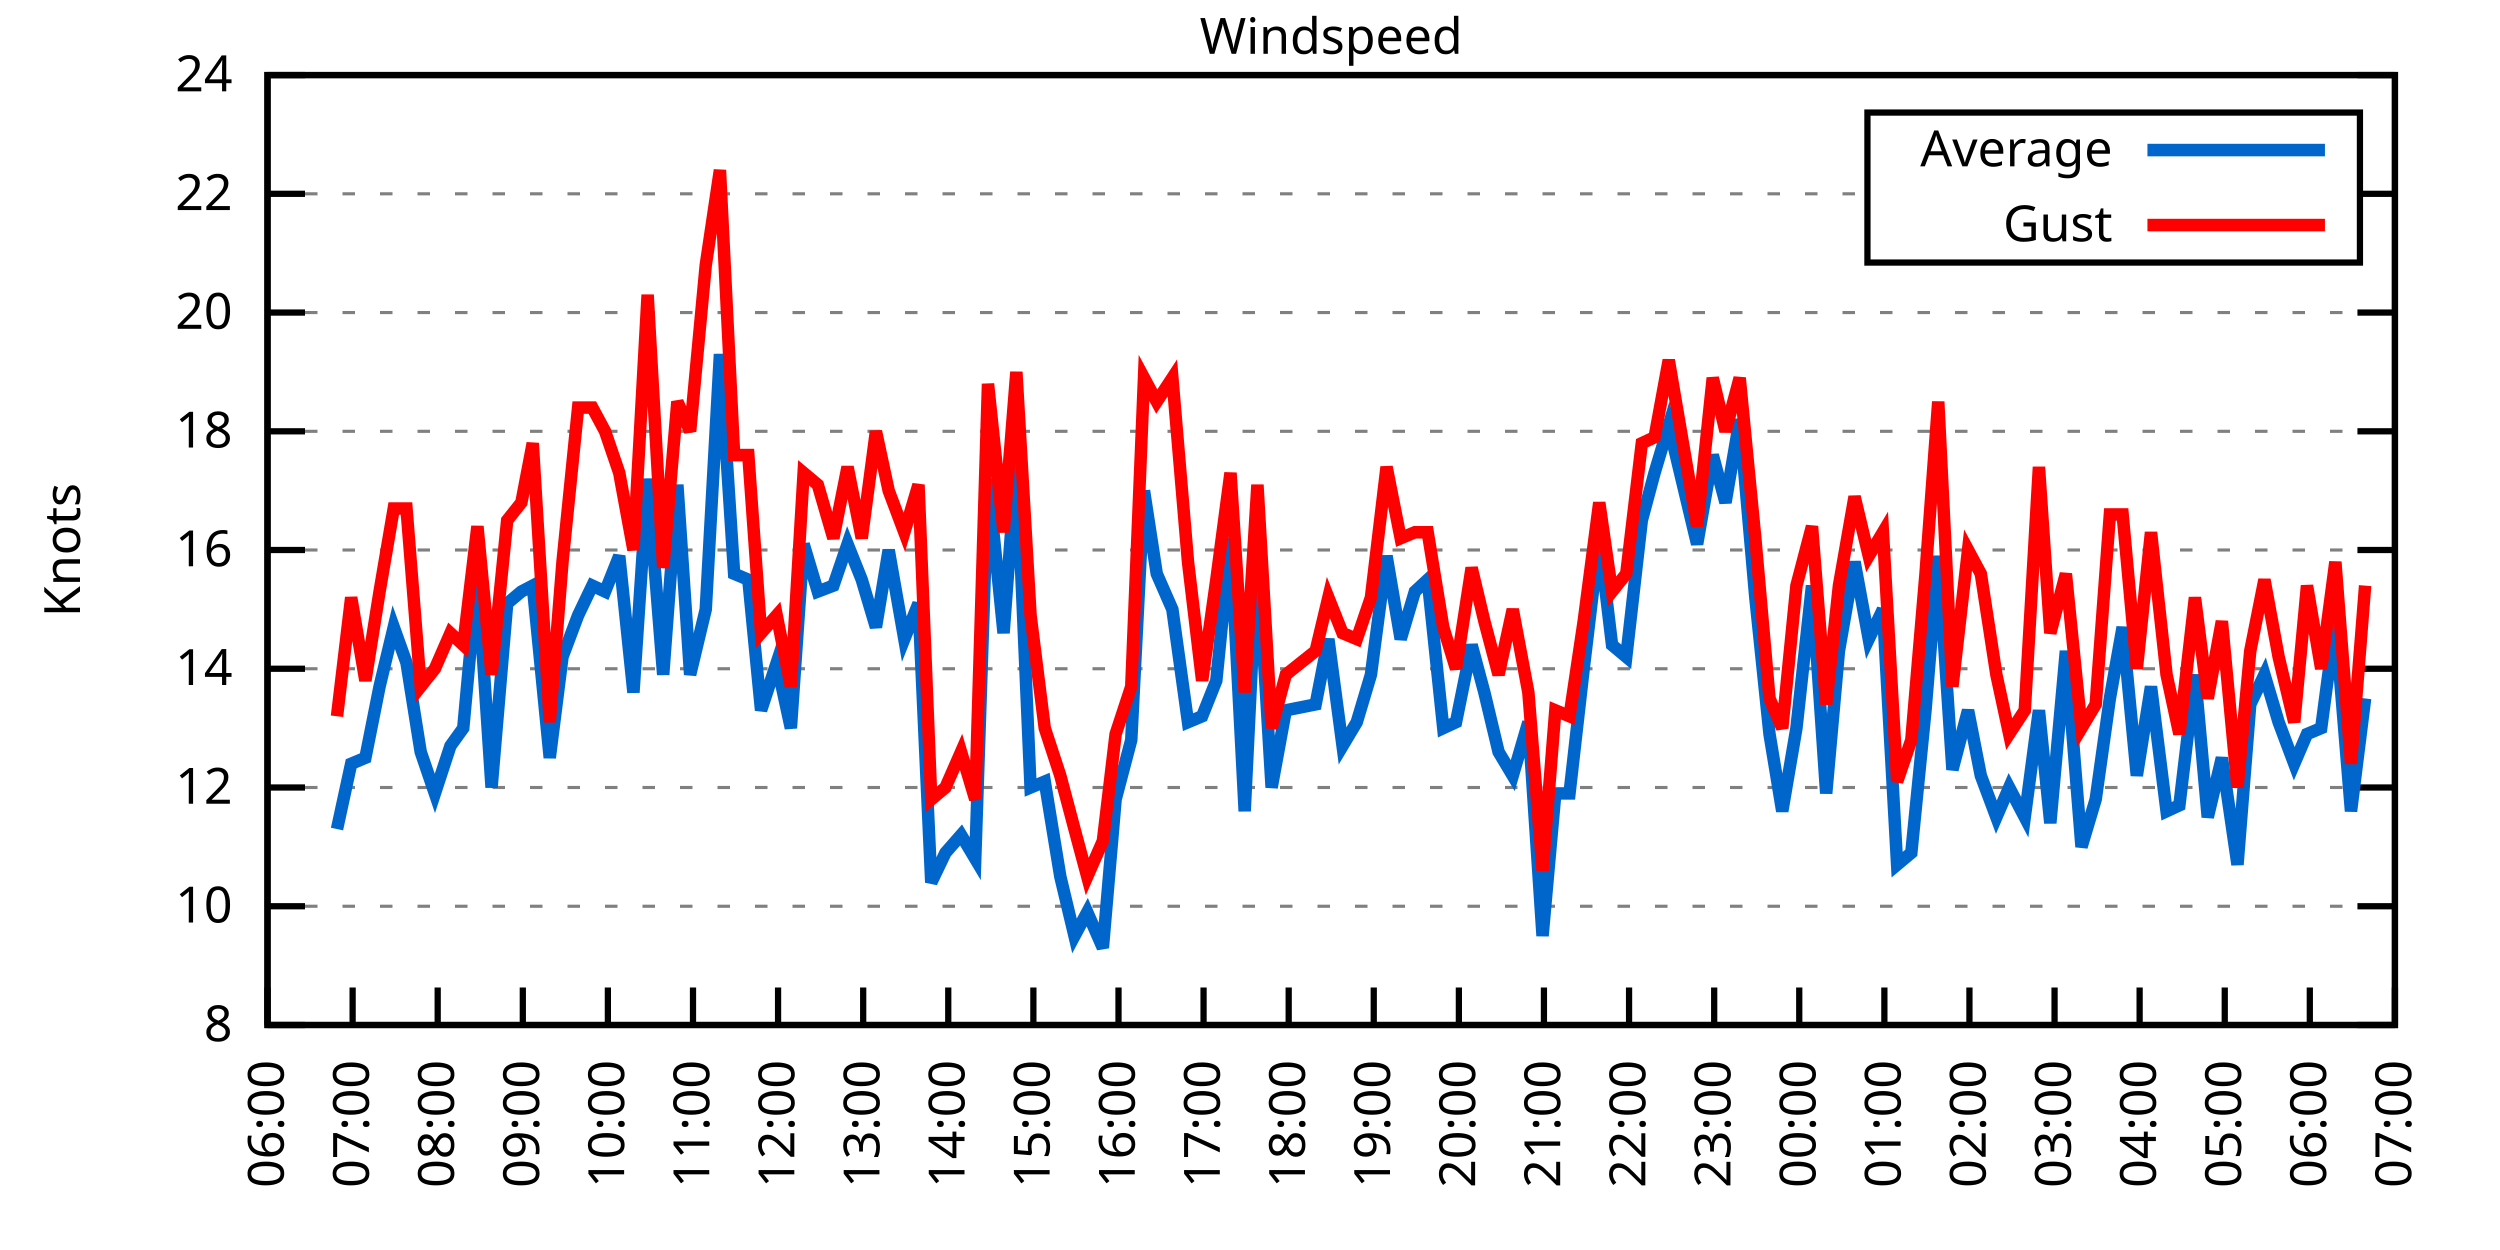
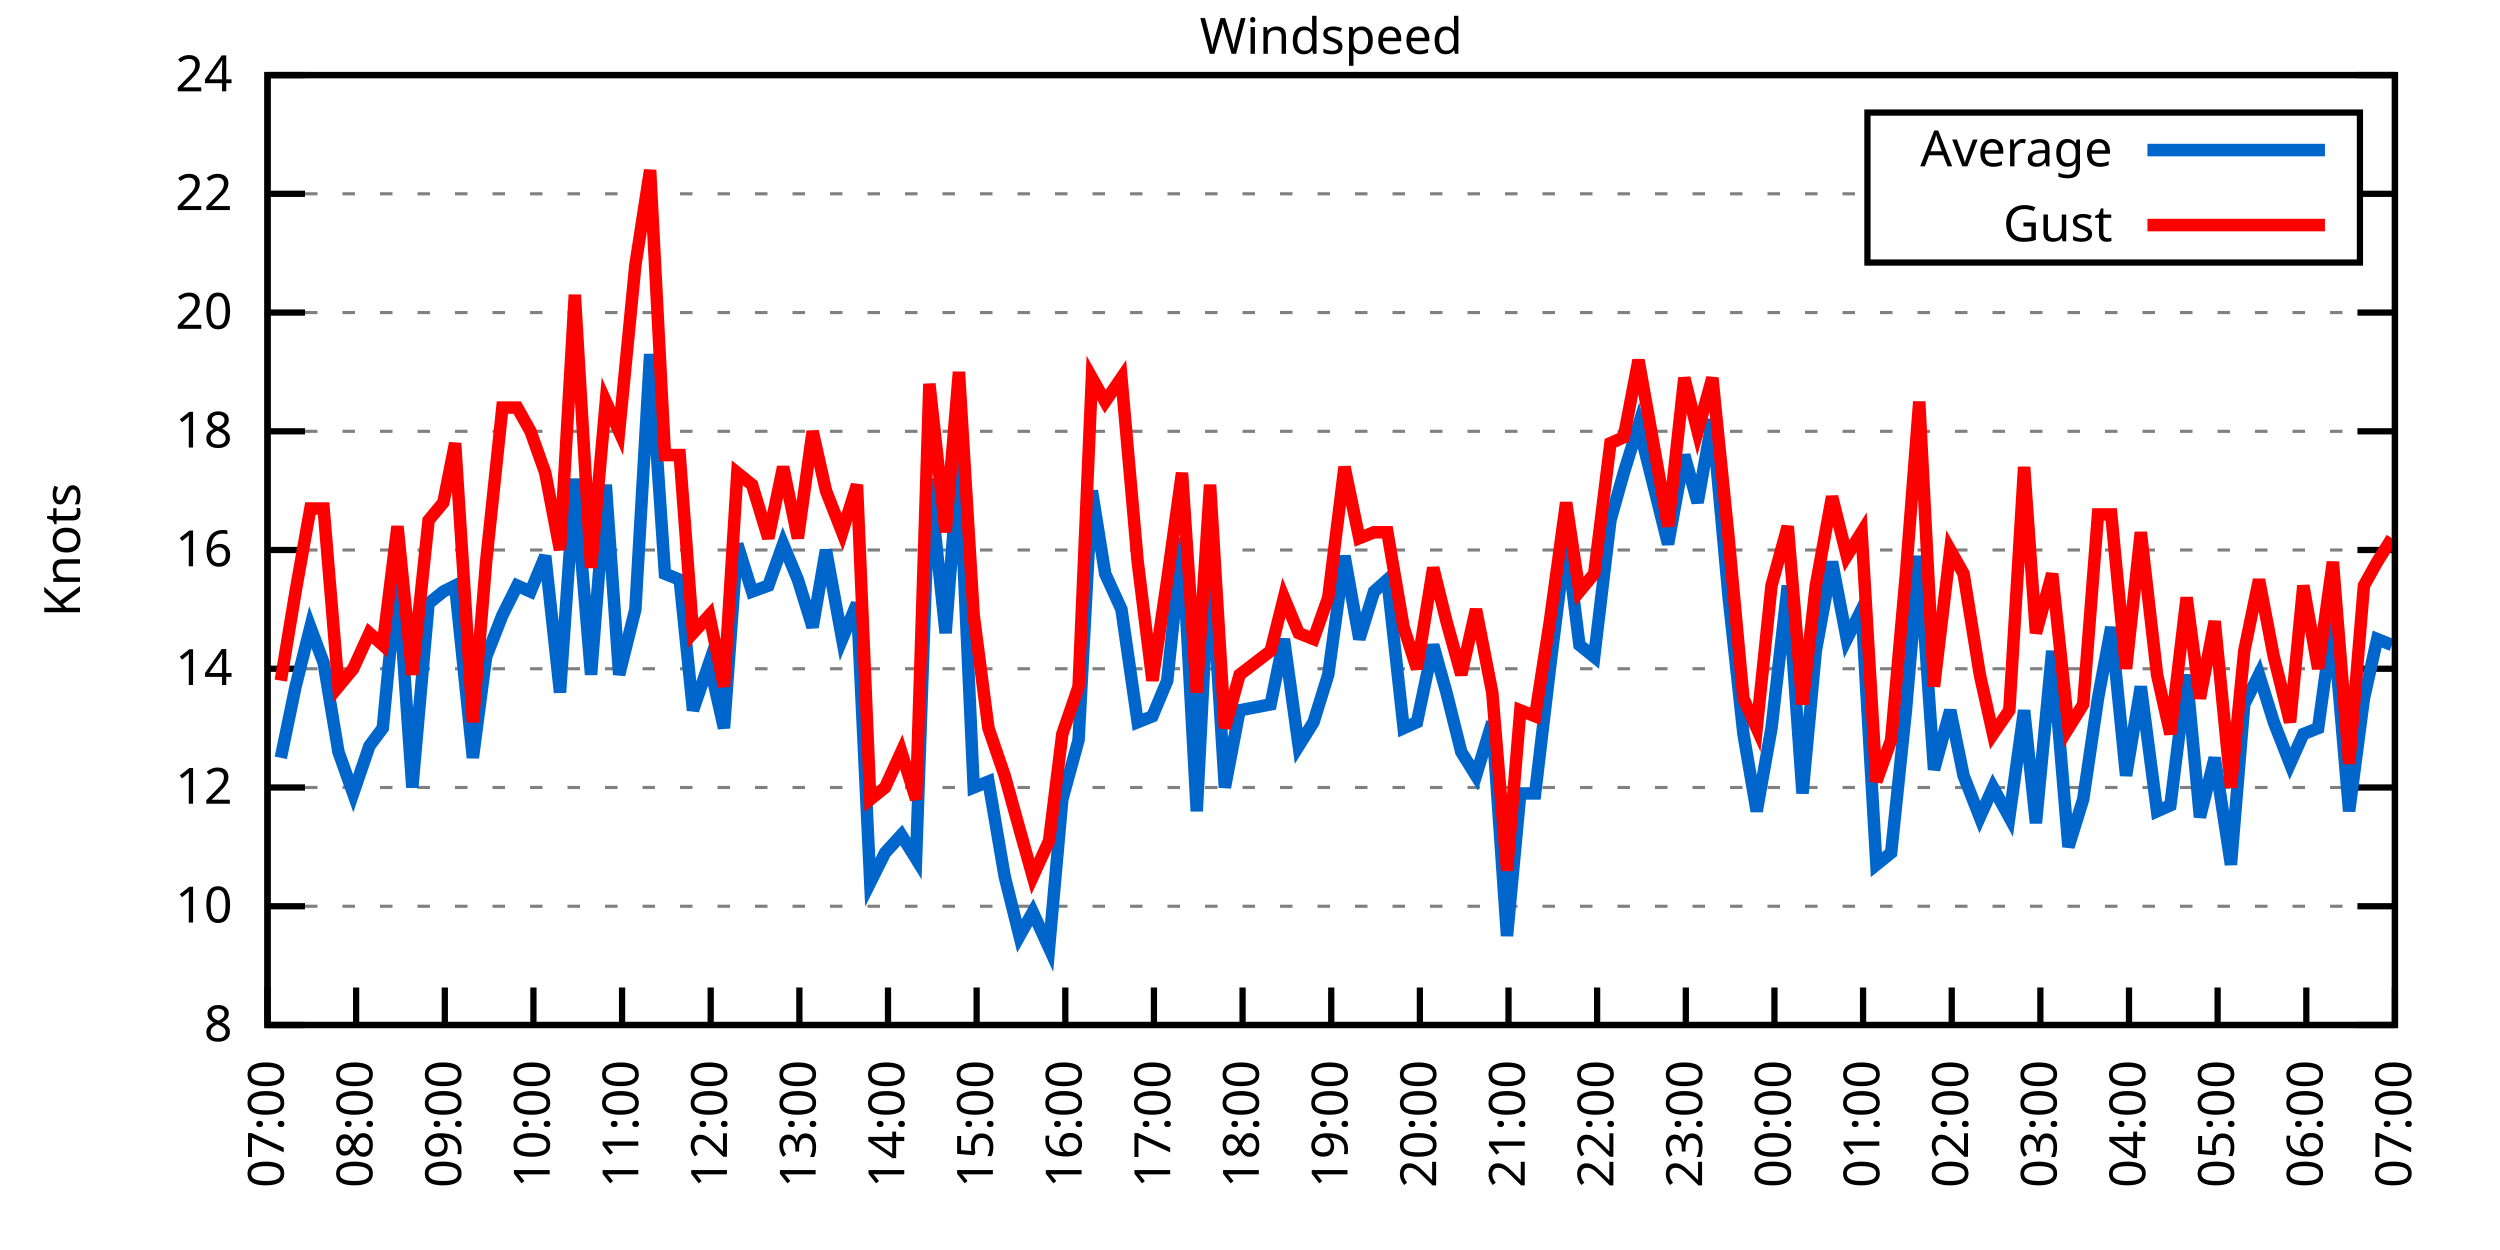
<svg xmlns="http://www.w3.org/2000/svg" xmlns:xlink="http://www.w3.org/1999/xlink" width="400" height="200" viewBox="0 0 400 200">
  <g id="gnuplot_canvas">
    <rect x="0" y="0" width="400" height="200" fill="none" />
    <defs>
      <circle id="gpDot" r="0.5" stroke-width="0.5" stroke="currentColor" />
      <path id="gpPt0" stroke-width="0.333" stroke="currentColor" d="M-1,0 h2 M0,-1 v2" />
      <path id="gpPt1" stroke-width="0.333" stroke="currentColor" d="M-1,-1 L1,1 M1,-1 L-1,1" />
      <path id="gpPt2" stroke-width="0.333" stroke="currentColor" d="M-1,0 L1,0 M0,-1 L0,1 M-1,-1 L1,1 M-1,1 L1,-1" />
      <rect id="gpPt3" stroke-width="0.333" stroke="currentColor" x="-1" y="-1" width="2" height="2" />
      <rect id="gpPt4" stroke-width="0.333" stroke="currentColor" fill="currentColor" x="-1" y="-1" width="2" height="2" />
      <circle id="gpPt5" stroke-width="0.333" stroke="currentColor" cx="0" cy="0" r="1" />
      <use xlink:href="#gpPt5" id="gpPt6" fill="currentColor" stroke="none" />
      <path id="gpPt7" stroke-width="0.333" stroke="currentColor" d="M0,-1.33 L-1.33,0.67 L1.33,0.67 z" />
      <use xlink:href="#gpPt7" id="gpPt8" fill="currentColor" stroke="none" />
      <use xlink:href="#gpPt7" id="gpPt9" stroke="currentColor" transform="rotate(180)" />
      <use xlink:href="#gpPt9" id="gpPt10" fill="currentColor" stroke="none" />
      <use xlink:href="#gpPt3" id="gpPt11" stroke="currentColor" transform="rotate(45)" />
      <use xlink:href="#gpPt11" id="gpPt12" fill="currentColor" stroke="none" />
      <path id="gpPt13" stroke-width="0.333" stroke="currentColor" d="M0,1.330 L1.265,0.411 L0.782,-1.067 L-0.782,-1.076 L-1.265,0.411 z" />
      <use xlink:href="#gpPt13" id="gpPt14" fill="currentColor" stroke="none" />
      <filter id="textbox" filterUnits="objectBoundingBox" x="0" y="0" height="1" width="1">
        <feFlood flood-color="white" flood-opacity="1" result="bgnd" />
        <feComposite in="SourceGraphic" in2="bgnd" operator="atop" />
      </filter>
      <filter id="greybox" filterUnits="objectBoundingBox" x="0" y="0" height="1" width="1">
        <feFlood flood-color="lightgrey" flood-opacity="1" result="grey" />
        <feComposite in="SourceGraphic" in2="grey" operator="atop" />
      </filter>
    </defs>
    <g fill="none" color="white" stroke="currentColor" stroke-width="1.00" stroke-linecap="butt" stroke-linejoin="miter">
</g>
    <g fill="none" color="black" stroke="currentColor" stroke-width="1.00" stroke-linecap="butt" stroke-linejoin="miter">
      <g stroke="none" shape-rendering="crispEdges">
        <polygon fill="rgb(255, 255, 255)" points="42.80,164.00 383.18,164.00 383.18,12.02 42.80,12.02 " />
      </g>
    </g>
    <g fill="none" color="black" stroke="currentColor" stroke-width="1.00" stroke-linecap="butt" stroke-linejoin="miter">
</g>
    <g fill="none" color="black" stroke="black" stroke-width="0.50" stroke-linecap="butt" stroke-linejoin="miter">
</g>
    <g fill="none" color="gray" stroke="currentColor" stroke-width="0.50" stroke-linecap="butt" stroke-linejoin="miter">
      <path stroke="gray" stroke-dasharray="2,4" class="gridline" d="M42.80,164.00 L383.19,164.00  " />
    </g>
    <g fill="none" color="gray" stroke="gray" stroke-width="1.00" stroke-linecap="butt" stroke-linejoin="miter">
</g>
    <g fill="none" color="black" stroke="currentColor" stroke-width="1.00" stroke-linecap="butt" stroke-linejoin="miter">
      <path stroke="black" d="M42.80,164.00 L48.80,164.00 M383.19,164.00 L377.19,164.00  " />
      <g transform="translate(37.20,166.60)" stroke="none" fill="black" font-family="Sans" font-size="8.00" text-anchor="end">
        <text>
          <tspan font-family="Sans"> 8</tspan>
        </text>
      </g>
    </g>
    <g fill="none" color="black" stroke="currentColor" stroke-width="1.00" stroke-linecap="butt" stroke-linejoin="miter">
</g>
    <g fill="none" color="black" stroke="black" stroke-width="0.50" stroke-linecap="butt" stroke-linejoin="miter">
</g>
    <g fill="none" color="gray" stroke="currentColor" stroke-width="0.50" stroke-linecap="butt" stroke-linejoin="miter">
      <path stroke="gray" stroke-dasharray="2,4" class="gridline" d="M42.80,145.00 L383.19,145.00  " />
    </g>
    <g fill="none" color="gray" stroke="gray" stroke-width="1.00" stroke-linecap="butt" stroke-linejoin="miter">
</g>
    <g fill="none" color="black" stroke="currentColor" stroke-width="1.00" stroke-linecap="butt" stroke-linejoin="miter">
      <path stroke="black" d="M42.80,145.00 L48.80,145.00 M383.19,145.00 L377.19,145.00  " />
      <g transform="translate(37.20,147.60)" stroke="none" fill="black" font-family="Sans" font-size="8.00" text-anchor="end">
        <text>
          <tspan font-family="Sans"> 10</tspan>
        </text>
      </g>
    </g>
    <g fill="none" color="black" stroke="currentColor" stroke-width="1.00" stroke-linecap="butt" stroke-linejoin="miter">
</g>
    <g fill="none" color="black" stroke="black" stroke-width="0.50" stroke-linecap="butt" stroke-linejoin="miter">
</g>
    <g fill="none" color="gray" stroke="currentColor" stroke-width="0.50" stroke-linecap="butt" stroke-linejoin="miter">
      <path stroke="gray" stroke-dasharray="2,4" class="gridline" d="M42.80,126.00 L383.19,126.00  " />
    </g>
    <g fill="none" color="gray" stroke="gray" stroke-width="1.00" stroke-linecap="butt" stroke-linejoin="miter">
</g>
    <g fill="none" color="black" stroke="currentColor" stroke-width="1.00" stroke-linecap="butt" stroke-linejoin="miter">
      <path stroke="black" d="M42.80,126.00 L48.80,126.00 M383.19,126.00 L377.19,126.00  " />
      <g transform="translate(37.20,128.60)" stroke="none" fill="black" font-family="Sans" font-size="8.00" text-anchor="end">
        <text>
          <tspan font-family="Sans"> 12</tspan>
        </text>
      </g>
    </g>
    <g fill="none" color="black" stroke="currentColor" stroke-width="1.00" stroke-linecap="butt" stroke-linejoin="miter">
</g>
    <g fill="none" color="black" stroke="black" stroke-width="0.50" stroke-linecap="butt" stroke-linejoin="miter">
</g>
    <g fill="none" color="gray" stroke="currentColor" stroke-width="0.50" stroke-linecap="butt" stroke-linejoin="miter">
      <path stroke="gray" stroke-dasharray="2,4" class="gridline" d="M42.80,107.00 L383.19,107.00  " />
    </g>
    <g fill="none" color="gray" stroke="gray" stroke-width="1.00" stroke-linecap="butt" stroke-linejoin="miter">
</g>
    <g fill="none" color="black" stroke="currentColor" stroke-width="1.00" stroke-linecap="butt" stroke-linejoin="miter">
      <path stroke="black" d="M42.80,107.00 L48.80,107.00 M383.19,107.00 L377.19,107.00  " />
      <g transform="translate(37.20,109.60)" stroke="none" fill="black" font-family="Sans" font-size="8.00" text-anchor="end">
        <text>
          <tspan font-family="Sans"> 14</tspan>
        </text>
      </g>
    </g>
    <g fill="none" color="black" stroke="currentColor" stroke-width="1.00" stroke-linecap="butt" stroke-linejoin="miter">
</g>
    <g fill="none" color="black" stroke="black" stroke-width="0.50" stroke-linecap="butt" stroke-linejoin="miter">
</g>
    <g fill="none" color="gray" stroke="currentColor" stroke-width="0.50" stroke-linecap="butt" stroke-linejoin="miter">
      <path stroke="gray" stroke-dasharray="2,4" class="gridline" d="M42.80,88.00 L383.19,88.00  " />
    </g>
    <g fill="none" color="gray" stroke="gray" stroke-width="1.00" stroke-linecap="butt" stroke-linejoin="miter">
</g>
    <g fill="none" color="black" stroke="currentColor" stroke-width="1.00" stroke-linecap="butt" stroke-linejoin="miter">
      <path stroke="black" d="M42.80,88.00 L48.80,88.00 M383.19,88.00 L377.19,88.00  " />
      <g transform="translate(37.20,90.60)" stroke="none" fill="black" font-family="Sans" font-size="8.00" text-anchor="end">
        <text>
          <tspan font-family="Sans"> 16</tspan>
        </text>
      </g>
    </g>
    <g fill="none" color="black" stroke="currentColor" stroke-width="1.00" stroke-linecap="butt" stroke-linejoin="miter">
</g>
    <g fill="none" color="black" stroke="black" stroke-width="0.50" stroke-linecap="butt" stroke-linejoin="miter">
</g>
    <g fill="none" color="gray" stroke="currentColor" stroke-width="0.50" stroke-linecap="butt" stroke-linejoin="miter">
      <path stroke="gray" stroke-dasharray="2,4" class="gridline" d="M42.80,69.01 L383.19,69.01  " />
    </g>
    <g fill="none" color="gray" stroke="gray" stroke-width="1.00" stroke-linecap="butt" stroke-linejoin="miter">
</g>
    <g fill="none" color="black" stroke="currentColor" stroke-width="1.00" stroke-linecap="butt" stroke-linejoin="miter">
      <path stroke="black" d="M42.80,69.01 L48.80,69.01 M383.19,69.01 L377.19,69.01  " />
      <g transform="translate(37.20,71.61)" stroke="none" fill="black" font-family="Sans" font-size="8.00" text-anchor="end">
        <text>
          <tspan font-family="Sans"> 18</tspan>
        </text>
      </g>
    </g>
    <g fill="none" color="black" stroke="currentColor" stroke-width="1.00" stroke-linecap="butt" stroke-linejoin="miter">
</g>
    <g fill="none" color="black" stroke="black" stroke-width="0.50" stroke-linecap="butt" stroke-linejoin="miter">
</g>
    <g fill="none" color="gray" stroke="currentColor" stroke-width="0.50" stroke-linecap="butt" stroke-linejoin="miter">
      <path stroke="gray" stroke-dasharray="2,4" class="gridline" d="M42.80,50.01 L383.19,50.01  " />
    </g>
    <g fill="none" color="gray" stroke="gray" stroke-width="1.00" stroke-linecap="butt" stroke-linejoin="miter">
</g>
    <g fill="none" color="black" stroke="currentColor" stroke-width="1.00" stroke-linecap="butt" stroke-linejoin="miter">
      <path stroke="black" d="M42.80,50.01 L48.80,50.01 M383.19,50.01 L377.19,50.01  " />
      <g transform="translate(37.20,52.61)" stroke="none" fill="black" font-family="Sans" font-size="8.00" text-anchor="end">
        <text>
          <tspan font-family="Sans"> 20</tspan>
        </text>
      </g>
    </g>
    <g fill="none" color="black" stroke="currentColor" stroke-width="1.00" stroke-linecap="butt" stroke-linejoin="miter">
</g>
    <g fill="none" color="black" stroke="black" stroke-width="0.50" stroke-linecap="butt" stroke-linejoin="miter">
</g>
    <g fill="none" color="gray" stroke="currentColor" stroke-width="0.50" stroke-linecap="butt" stroke-linejoin="miter">
      <path stroke="gray" stroke-dasharray="2,4" class="gridline" d="M42.80,31.01 L298.79,31.01 M377.59,31.01 L383.19,31.01  " />
    </g>
    <g fill="none" color="gray" stroke="gray" stroke-width="1.00" stroke-linecap="butt" stroke-linejoin="miter">
</g>
    <g fill="none" color="black" stroke="currentColor" stroke-width="1.00" stroke-linecap="butt" stroke-linejoin="miter">
      <path stroke="black" d="M42.80,31.01 L48.80,31.01 M383.19,31.01 L377.19,31.01  " />
      <g transform="translate(37.20,33.61)" stroke="none" fill="black" font-family="Sans" font-size="8.00" text-anchor="end">
        <text>
          <tspan font-family="Sans"> 22</tspan>
        </text>
      </g>
    </g>
    <g fill="none" color="black" stroke="currentColor" stroke-width="1.00" stroke-linecap="butt" stroke-linejoin="miter">
</g>
    <g fill="none" color="black" stroke="black" stroke-width="0.50" stroke-linecap="butt" stroke-linejoin="miter">
</g>
    <g fill="none" color="gray" stroke="currentColor" stroke-width="0.50" stroke-linecap="butt" stroke-linejoin="miter">
      <path stroke="gray" stroke-dasharray="2,4" class="gridline" d="M42.80,12.01 L383.19,12.01  " />
    </g>
    <g fill="none" color="gray" stroke="gray" stroke-width="1.00" stroke-linecap="butt" stroke-linejoin="miter">
</g>
    <g fill="none" color="black" stroke="currentColor" stroke-width="1.00" stroke-linecap="butt" stroke-linejoin="miter">
      <path stroke="black" d="M42.80,12.01 L48.80,12.01 M383.19,12.01 L377.19,12.01  " />
      <g transform="translate(37.20,14.61)" stroke="none" fill="black" font-family="Sans" font-size="8.00" text-anchor="end">
        <text>
          <tspan font-family="Sans"> 24</tspan>
        </text>
      </g>
    </g>
    <g fill="none" color="black" stroke="currentColor" stroke-width="1.00" stroke-linecap="butt" stroke-linejoin="miter">
      <path stroke="black" d="M42.80,164.00 L42.80,158.00  " />
      <g transform="translate(45.40,169.60) rotate(270.00)" stroke="none" fill="black" font-family="Sans" font-size="8.00" text-anchor="end">
        <text>
-           <tspan font-family="Sans">06:00</tspan>
-         </text>
-       </g>
-     </g>
-     <g fill="none" color="black" stroke="currentColor" stroke-width="1.00" stroke-linecap="butt" stroke-linejoin="miter">
-       <path stroke="black" d="M56.42,164.00 L56.42,158.00  " />
-       <g transform="translate(59.02,169.60) rotate(270.00)" stroke="none" fill="black" font-family="Sans" font-size="8.00" text-anchor="end">
-         <text>
          <tspan font-family="Sans">07:00</tspan>
        </text>
      </g>
    </g>
    <g fill="none" color="black" stroke="currentColor" stroke-width="1.00" stroke-linecap="butt" stroke-linejoin="miter">
-       <path stroke="black" d="M70.03,164.00 L70.03,158.00  " />
-       <g transform="translate(72.63,169.60) rotate(270.00)" stroke="none" fill="black" font-family="Sans" font-size="8.00" text-anchor="end">
+       <path stroke="black" d="M56.98,164.00 L56.98,158.00  " />
+       <g transform="translate(59.58,169.60) rotate(270.00)" stroke="none" fill="black" font-family="Sans" font-size="8.00" text-anchor="end">
        <text>
          <tspan font-family="Sans">08:00</tspan>
        </text>
      </g>
    </g>
    <g fill="none" color="black" stroke="currentColor" stroke-width="1.00" stroke-linecap="butt" stroke-linejoin="miter">
-       <path stroke="black" d="M83.65,164.00 L83.65,158.00  " />
-       <g transform="translate(86.25,169.60) rotate(270.00)" stroke="none" fill="black" font-family="Sans" font-size="8.00" text-anchor="end">
+       <path stroke="black" d="M71.17,164.00 L71.17,158.00  " />
+       <g transform="translate(73.77,169.60) rotate(270.00)" stroke="none" fill="black" font-family="Sans" font-size="8.00" text-anchor="end">
        <text>
          <tspan font-family="Sans">09:00</tspan>
        </text>
      </g>
    </g>
    <g fill="none" color="black" stroke="currentColor" stroke-width="1.00" stroke-linecap="butt" stroke-linejoin="miter">
-       <path stroke="black" d="M97.26,164.00 L97.26,158.00  " />
-       <g transform="translate(99.86,169.60) rotate(270.00)" stroke="none" fill="black" font-family="Sans" font-size="8.00" text-anchor="end">
+       <path stroke="black" d="M85.35,164.00 L85.35,158.00  " />
+       <g transform="translate(87.95,169.60) rotate(270.00)" stroke="none" fill="black" font-family="Sans" font-size="8.00" text-anchor="end">
        <text>
          <tspan font-family="Sans">10:00</tspan>
        </text>
      </g>
    </g>
    <g fill="none" color="black" stroke="currentColor" stroke-width="1.00" stroke-linecap="butt" stroke-linejoin="miter">
-       <path stroke="black" d="M110.88,164.00 L110.88,158.00  " />
-       <g transform="translate(113.48,169.60) rotate(270.00)" stroke="none" fill="black" font-family="Sans" font-size="8.00" text-anchor="end">
+       <path stroke="black" d="M99.53,164.00 L99.53,158.00  " />
+       <g transform="translate(102.13,169.60) rotate(270.00)" stroke="none" fill="black" font-family="Sans" font-size="8.00" text-anchor="end">
        <text>
          <tspan font-family="Sans">11:00</tspan>
        </text>
      </g>
    </g>
    <g fill="none" color="black" stroke="currentColor" stroke-width="1.00" stroke-linecap="butt" stroke-linejoin="miter">
-       <path stroke="black" d="M124.49,164.00 L124.49,158.00  " />
-       <g transform="translate(127.09,169.60) rotate(270.00)" stroke="none" fill="black" font-family="Sans" font-size="8.00" text-anchor="end">
+       <path stroke="black" d="M113.71,164.00 L113.71,158.00  " />
+       <g transform="translate(116.31,169.60) rotate(270.00)" stroke="none" fill="black" font-family="Sans" font-size="8.00" text-anchor="end">
        <text>
          <tspan font-family="Sans">12:00</tspan>
        </text>
      </g>
    </g>
    <g fill="none" color="black" stroke="currentColor" stroke-width="1.00" stroke-linecap="butt" stroke-linejoin="miter">
-       <path stroke="black" d="M138.11,164.00 L138.11,158.00  " />
-       <g transform="translate(140.71,169.60) rotate(270.00)" stroke="none" fill="black" font-family="Sans" font-size="8.00" text-anchor="end">
+       <path stroke="black" d="M127.90,164.00 L127.90,158.00  " />
+       <g transform="translate(130.50,169.60) rotate(270.00)" stroke="none" fill="black" font-family="Sans" font-size="8.00" text-anchor="end">
        <text>
          <tspan font-family="Sans">13:00</tspan>
        </text>
      </g>
    </g>
    <g fill="none" color="black" stroke="currentColor" stroke-width="1.00" stroke-linecap="butt" stroke-linejoin="miter">
-       <path stroke="black" d="M151.72,164.00 L151.72,158.00  " />
-       <g transform="translate(154.32,169.60) rotate(270.00)" stroke="none" fill="black" font-family="Sans" font-size="8.00" text-anchor="end">
+       <path stroke="black" d="M142.08,164.00 L142.08,158.00  " />
+       <g transform="translate(144.68,169.60) rotate(270.00)" stroke="none" fill="black" font-family="Sans" font-size="8.00" text-anchor="end">
        <text>
          <tspan font-family="Sans">14:00</tspan>
        </text>
      </g>
    </g>
    <g fill="none" color="black" stroke="currentColor" stroke-width="1.00" stroke-linecap="butt" stroke-linejoin="miter">
-       <path stroke="black" d="M165.34,164.00 L165.34,158.00  " />
-       <g transform="translate(167.94,169.60) rotate(270.00)" stroke="none" fill="black" font-family="Sans" font-size="8.00" text-anchor="end">
+       <path stroke="black" d="M156.26,164.00 L156.26,158.00  " />
+       <g transform="translate(158.86,169.60) rotate(270.00)" stroke="none" fill="black" font-family="Sans" font-size="8.00" text-anchor="end">
        <text>
          <tspan font-family="Sans">15:00</tspan>
        </text>
      </g>
    </g>
    <g fill="none" color="black" stroke="currentColor" stroke-width="1.00" stroke-linecap="butt" stroke-linejoin="miter">
-       <path stroke="black" d="M178.96,164.00 L178.96,158.00  " />
-       <g transform="translate(181.56,169.60) rotate(270.00)" stroke="none" fill="black" font-family="Sans" font-size="8.00" text-anchor="end">
+       <path stroke="black" d="M170.45,164.00 L170.45,158.00  " />
+       <g transform="translate(173.05,169.60) rotate(270.00)" stroke="none" fill="black" font-family="Sans" font-size="8.00" text-anchor="end">
        <text>
          <tspan font-family="Sans">16:00</tspan>
        </text>
      </g>
    </g>
    <g fill="none" color="black" stroke="currentColor" stroke-width="1.00" stroke-linecap="butt" stroke-linejoin="miter">
-       <path stroke="black" d="M192.57,164.00 L192.57,158.00  " />
-       <g transform="translate(195.17,169.60) rotate(270.00)" stroke="none" fill="black" font-family="Sans" font-size="8.00" text-anchor="end">
+       <path stroke="black" d="M184.63,164.00 L184.63,158.00  " />
+       <g transform="translate(187.23,169.60) rotate(270.00)" stroke="none" fill="black" font-family="Sans" font-size="8.00" text-anchor="end">
        <text>
          <tspan font-family="Sans">17:00</tspan>
        </text>
      </g>
    </g>
    <g fill="none" color="black" stroke="currentColor" stroke-width="1.00" stroke-linecap="butt" stroke-linejoin="miter">
-       <path stroke="black" d="M206.19,164.00 L206.19,158.00  " />
-       <g transform="translate(208.79,169.60) rotate(270.00)" stroke="none" fill="black" font-family="Sans" font-size="8.00" text-anchor="end">
+       <path stroke="black" d="M198.81,164.00 L198.81,158.00  " />
+       <g transform="translate(201.41,169.60) rotate(270.00)" stroke="none" fill="black" font-family="Sans" font-size="8.00" text-anchor="end">
        <text>
          <tspan font-family="Sans">18:00</tspan>
        </text>
      </g>
    </g>
    <g fill="none" color="black" stroke="currentColor" stroke-width="1.00" stroke-linecap="butt" stroke-linejoin="miter">
-       <path stroke="black" d="M219.80,164.00 L219.80,158.00  " />
-       <g transform="translate(222.40,169.60) rotate(270.00)" stroke="none" fill="black" font-family="Sans" font-size="8.00" text-anchor="end">
+       <path stroke="black" d="M213.00,164.00 L213.00,158.00  " />
+       <g transform="translate(215.60,169.60) rotate(270.00)" stroke="none" fill="black" font-family="Sans" font-size="8.00" text-anchor="end">
        <text>
          <tspan font-family="Sans">19:00</tspan>
        </text>
      </g>
    </g>
    <g fill="none" color="black" stroke="currentColor" stroke-width="1.00" stroke-linecap="butt" stroke-linejoin="miter">
-       <path stroke="black" d="M233.42,164.00 L233.42,158.00  " />
-       <g transform="translate(236.02,169.60) rotate(270.00)" stroke="none" fill="black" font-family="Sans" font-size="8.00" text-anchor="end">
+       <path stroke="black" d="M227.18,164.00 L227.18,158.00  " />
+       <g transform="translate(229.78,169.60) rotate(270.00)" stroke="none" fill="black" font-family="Sans" font-size="8.00" text-anchor="end">
        <text>
          <tspan font-family="Sans">20:00</tspan>
        </text>
      </g>
    </g>
    <g fill="none" color="black" stroke="currentColor" stroke-width="1.00" stroke-linecap="butt" stroke-linejoin="miter">
-       <path stroke="black" d="M247.03,164.00 L247.03,158.00  " />
-       <g transform="translate(249.63,169.60) rotate(270.00)" stroke="none" fill="black" font-family="Sans" font-size="8.00" text-anchor="end">
+       <path stroke="black" d="M241.36,164.00 L241.36,158.00  " />
+       <g transform="translate(243.96,169.60) rotate(270.00)" stroke="none" fill="black" font-family="Sans" font-size="8.00" text-anchor="end">
        <text>
          <tspan font-family="Sans">21:00</tspan>
        </text>
      </g>
    </g>
    <g fill="none" color="black" stroke="currentColor" stroke-width="1.00" stroke-linecap="butt" stroke-linejoin="miter">
-       <path stroke="black" d="M260.65,164.00 L260.65,158.00  " />
-       <g transform="translate(263.25,169.60) rotate(270.00)" stroke="none" fill="black" font-family="Sans" font-size="8.00" text-anchor="end">
+       <path stroke="black" d="M255.54,164.00 L255.54,158.00  " />
+       <g transform="translate(258.14,169.60) rotate(270.00)" stroke="none" fill="black" font-family="Sans" font-size="8.00" text-anchor="end">
        <text>
          <tspan font-family="Sans">22:00</tspan>
        </text>
      </g>
    </g>
    <g fill="none" color="black" stroke="currentColor" stroke-width="1.00" stroke-linecap="butt" stroke-linejoin="miter">
-       <path stroke="black" d="M274.27,164.00 L274.27,158.00  " />
-       <g transform="translate(276.87,169.60) rotate(270.00)" stroke="none" fill="black" font-family="Sans" font-size="8.00" text-anchor="end">
+       <path stroke="black" d="M269.73,164.00 L269.73,158.00  " />
+       <g transform="translate(272.33,169.60) rotate(270.00)" stroke="none" fill="black" font-family="Sans" font-size="8.00" text-anchor="end">
        <text>
          <tspan font-family="Sans">23:00</tspan>
        </text>
      </g>
    </g>
    <g fill="none" color="black" stroke="currentColor" stroke-width="1.00" stroke-linecap="butt" stroke-linejoin="miter">
-       <path stroke="black" d="M287.88,164.00 L287.88,158.00  " />
-       <g transform="translate(290.48,169.60) rotate(270.00)" stroke="none" fill="black" font-family="Sans" font-size="8.00" text-anchor="end">
+       <path stroke="black" d="M283.91,164.00 L283.91,158.00  " />
+       <g transform="translate(286.51,169.60) rotate(270.00)" stroke="none" fill="black" font-family="Sans" font-size="8.00" text-anchor="end">
        <text>
          <tspan font-family="Sans">00:00</tspan>
        </text>
      </g>
    </g>
    <g fill="none" color="black" stroke="currentColor" stroke-width="1.00" stroke-linecap="butt" stroke-linejoin="miter">
-       <path stroke="black" d="M301.50,164.00 L301.50,158.00  " />
-       <g transform="translate(304.10,169.60) rotate(270.00)" stroke="none" fill="black" font-family="Sans" font-size="8.00" text-anchor="end">
+       <path stroke="black" d="M298.09,164.00 L298.09,158.00  " />
+       <g transform="translate(300.69,169.60) rotate(270.00)" stroke="none" fill="black" font-family="Sans" font-size="8.00" text-anchor="end">
        <text>
          <tspan font-family="Sans">01:00</tspan>
        </text>
      </g>
    </g>
    <g fill="none" color="black" stroke="currentColor" stroke-width="1.00" stroke-linecap="butt" stroke-linejoin="miter">
-       <path stroke="black" d="M315.11,164.00 L315.11,158.00  " />
-       <g transform="translate(317.71,169.60) rotate(270.00)" stroke="none" fill="black" font-family="Sans" font-size="8.00" text-anchor="end">
+       <path stroke="black" d="M312.28,164.00 L312.28,158.00  " />
+       <g transform="translate(314.88,169.60) rotate(270.00)" stroke="none" fill="black" font-family="Sans" font-size="8.00" text-anchor="end">
        <text>
          <tspan font-family="Sans">02:00</tspan>
        </text>
      </g>
    </g>
    <g fill="none" color="black" stroke="currentColor" stroke-width="1.00" stroke-linecap="butt" stroke-linejoin="miter">
-       <path stroke="black" d="M328.73,164.00 L328.73,158.00  " />
-       <g transform="translate(331.33,169.60) rotate(270.00)" stroke="none" fill="black" font-family="Sans" font-size="8.00" text-anchor="end">
+       <path stroke="black" d="M326.46,164.00 L326.46,158.00  " />
+       <g transform="translate(329.06,169.60) rotate(270.00)" stroke="none" fill="black" font-family="Sans" font-size="8.00" text-anchor="end">
        <text>
          <tspan font-family="Sans">03:00</tspan>
        </text>
      </g>
    </g>
    <g fill="none" color="black" stroke="currentColor" stroke-width="1.00" stroke-linecap="butt" stroke-linejoin="miter">
-       <path stroke="black" d="M342.34,164.00 L342.34,158.00  " />
-       <g transform="translate(344.94,169.60) rotate(270.00)" stroke="none" fill="black" font-family="Sans" font-size="8.00" text-anchor="end">
+       <path stroke="black" d="M340.64,164.00 L340.64,158.00  " />
+       <g transform="translate(343.24,169.60) rotate(270.00)" stroke="none" fill="black" font-family="Sans" font-size="8.00" text-anchor="end">
        <text>
          <tspan font-family="Sans">04:00</tspan>
        </text>
      </g>
    </g>
    <g fill="none" color="black" stroke="currentColor" stroke-width="1.00" stroke-linecap="butt" stroke-linejoin="miter">
-       <path stroke="black" d="M355.96,164.00 L355.96,158.00  " />
-       <g transform="translate(358.56,169.60) rotate(270.00)" stroke="none" fill="black" font-family="Sans" font-size="8.00" text-anchor="end">
+       <path stroke="black" d="M354.82,164.00 L354.82,158.00  " />
+       <g transform="translate(357.42,169.60) rotate(270.00)" stroke="none" fill="black" font-family="Sans" font-size="8.00" text-anchor="end">
        <text>
          <tspan font-family="Sans">05:00</tspan>
        </text>
      </g>
    </g>
    <g fill="none" color="black" stroke="currentColor" stroke-width="1.00" stroke-linecap="butt" stroke-linejoin="miter">
-       <path stroke="black" d="M369.57,164.00 L369.57,158.00  " />
-       <g transform="translate(372.17,169.60) rotate(270.00)" stroke="none" fill="black" font-family="Sans" font-size="8.00" text-anchor="end">
+       <path stroke="black" d="M369.01,164.00 L369.01,158.00  " />
+       <g transform="translate(371.61,169.60) rotate(270.00)" stroke="none" fill="black" font-family="Sans" font-size="8.00" text-anchor="end">
        <text>
          <tspan font-family="Sans">06:00</tspan>
        </text>
      </g>
    </g>
    <g fill="none" color="black" stroke="currentColor" stroke-width="1.00" stroke-linecap="butt" stroke-linejoin="miter">
      <path stroke="black" d="M383.19,164.00 L383.19,158.00  " />
      <g transform="translate(385.79,169.60) rotate(270.00)" stroke="none" fill="black" font-family="Sans" font-size="8.00" text-anchor="end">
        <text>
          <tspan font-family="Sans">07:00</tspan>
        </text>
      </g>
    </g>
    <g fill="none" color="black" stroke="currentColor" stroke-width="1.00" stroke-linecap="butt" stroke-linejoin="miter">
</g>
    <g fill="none" color="black" stroke="currentColor" stroke-width="1.00" stroke-linecap="butt" stroke-linejoin="miter">
      <path stroke="black" d="M42.80,12.01 L42.80,164.00 L383.19,164.00 L383.19,12.01 L42.80,12.01 Z  " />
    </g>
    <g fill="none" color="black" stroke="currentColor" stroke-width="1.00" stroke-linecap="butt" stroke-linejoin="miter">
</g>
    <g fill="none" color="black" stroke="currentColor" stroke-width="1.00" stroke-linecap="butt" stroke-linejoin="miter">
      <path stroke="black" d="M298.79,42.01 L298.79,18.01 L377.59,18.01 L377.59,42.01 L298.79,42.01 Z  " />
    </g>
    <g id="Windspeed_plot_1">
      <g fill="none" color="white" stroke="black" stroke-width="2.00" stroke-linecap="butt" stroke-linejoin="miter">
</g>
      <g fill="none" color="black" stroke="currentColor" stroke-width="2.00" stroke-linecap="butt" stroke-linejoin="miter">
        <g transform="translate(337.99,26.61)" stroke="none" fill="black" font-family="Sans" font-size="8.00" text-anchor="end">
          <text>
            <tspan font-family="Sans">Average</tspan>
          </text>
        </g>
      </g>
      <g fill="none" color="black" stroke="currentColor" stroke-width="2.00" stroke-linecap="butt" stroke-linejoin="miter">
-         <path stroke="rgb(  0, 102, 204)" d="M343.59,24.01 L371.99,24.01 M53.92,132.65 L56.19,122.20 L58.46,121.25 L60.73,109.85 L63.00,100.35 L65.04,106.05   L67.31,120.30 L69.58,126.95 L72.07,119.35 L74.12,116.50 L76.39,91.80 L78.65,126.00 L81.15,96.55 L83.42,94.65   L85.24,93.70 L87.96,121.25 L90.00,105.10 L92.50,98.45 L94.77,93.70 L96.81,94.65 L99.08,88.95 L101.35,110.80   L103.62,76.61 L106.11,107.95 L108.38,77.56 L110.42,107.95 L112.92,97.50 L115.19,56.66 L117.46,91.80 L119.73,92.75   L121.77,113.65 L124.27,106.05 L126.54,116.50 L128.58,87.06 L130.85,94.65 L133.34,93.70 L135.61,87.06 L137.88,92.75   L140.15,100.35 L142.19,88.00 L144.69,102.25 L146.96,96.55 L149.00,141.20 L151.27,136.45 L153.77,133.60 L156.04,137.40   L158.08,76.61 L160.57,101.30 L162.62,73.76 L164.89,126.00 L167.16,125.05 L169.65,140.25 L171.92,149.75 L173.96,145.95   L176.46,151.65 L178.50,127.90 L181.00,118.40 L183.04,78.51 L185.08,91.80 L187.58,97.50 L190.08,115.55 L192.34,114.60   L194.61,108.90 L196.88,86.11 L199.15,129.80 L201.19,88.00 L203.46,126.00 L205.73,113.65 L210.50,112.70 L212.54,102.25   L214.81,119.35 L217.08,115.55 L219.35,107.95 L221.85,88.95 L224.11,102.25 L226.38,94.65 L228.43,92.75 L230.92,116.50   L232.96,115.55 L235.46,103.20 L237.50,110.80 L239.77,120.30 L242.04,124.10 L244.54,115.55 L246.81,149.75 L248.85,126.95   L251.12,126.95 L253.39,107.00 L255.88,86.11 L257.93,103.20 L260.20,105.10 L262.69,83.26 L264.73,75.66 L267.00,68.06   L269.27,77.56 L271.54,87.06 L274.04,72.81 L276.08,80.41 L278.35,67.11 L280.85,95.60 L283.12,117.45 L285.16,129.80   L287.43,116.50 L289.92,93.70 L292.19,126.95 L294.23,104.15 L296.73,89.90 L299.00,102.25 L301.27,97.50 L303.54,138.35   L305.81,136.45 L308.08,113.65 L310.12,88.95 L312.39,123.15 L314.89,113.65 L316.93,124.10 L319.42,130.75 L321.47,126.00   L323.96,130.75 L326.23,113.65 L328.05,131.70 L330.54,104.15 L333.04,135.50 L335.31,127.90 L337.58,111.75 L339.62,100.35   L341.89,124.10 L344.16,109.85 L346.65,129.80 L348.70,128.85 L351.19,107.95 L353.24,130.75 L355.50,121.25 L358.00,138.35   L360.04,112.70 L362.31,107.95 L364.58,115.55 L367.08,122.20 L369.12,117.45 L371.39,116.50 L373.66,99.40 L376.16,129.80   L378.42,111.75  " />
+         <path stroke="rgb(  0, 102, 204)" d="M343.59,24.01 L371.99,24.01 M44.93,121.25 L47.29,109.85 L49.66,100.35 L51.78,106.05 L54.15,120.30 L56.51,126.95   L59.11,119.35 L61.24,116.50 L63.60,91.80 L65.97,126.00 L68.57,96.55 L70.93,94.65 L72.82,93.70 L75.66,121.25   L77.78,105.10 L80.38,98.45 L82.75,93.70 L84.88,94.65 L87.24,88.95 L89.60,110.80 L91.97,76.61 L94.57,107.95   L96.93,77.56 L99.06,107.95 L101.66,97.50 L104.02,56.66 L106.39,91.80 L108.75,92.75 L110.88,113.65 L113.48,106.05   L115.84,116.50 L117.97,87.06 L120.33,94.65 L122.93,93.70 L125.30,87.06 L127.66,92.75 L130.02,100.35 L132.15,88.00   L134.75,102.25 L137.12,96.55 L139.24,141.20 L141.61,136.45 L144.21,133.60 L146.57,137.40 L148.70,76.61 L151.30,101.30   L153.43,73.76 L155.79,126.00 L158.15,125.05 L160.75,140.25 L163.12,149.75 L165.25,145.95 L167.85,151.65 L169.97,127.90   L172.57,118.40 L174.70,78.51 L176.83,91.80 L179.43,97.50 L182.03,115.55 L184.39,114.60 L186.76,108.90 L189.12,86.11   L191.48,129.80 L193.61,88.00 L195.98,126.00 L198.34,113.65 L203.30,112.70 L205.43,102.25 L207.79,119.35 L210.16,115.55   L212.52,107.95 L215.12,88.95 L217.49,102.25 L219.85,94.65 L221.98,92.75 L224.58,116.50 L226.71,115.55 L229.31,103.20   L231.43,110.80 L233.80,120.30 L236.16,124.10 L238.76,115.55 L241.12,149.75 L243.25,126.95 L245.62,126.95 L247.98,107.00   L250.58,86.11 L252.71,103.20 L255.07,105.10 L257.67,83.26 L259.80,75.66 L262.16,68.06 L264.53,77.56 L266.89,87.06   L269.49,72.81 L271.62,80.41 L273.98,67.11 L276.58,95.60 L278.95,117.45 L281.07,129.80 L283.44,116.50 L286.04,93.70   L288.40,126.95 L290.53,104.15 L293.13,89.90 L295.49,102.25 L297.86,97.50 L300.22,138.35 L302.58,136.45 L304.95,113.65   L307.08,88.95 L309.44,123.15 L312.04,113.65 L314.17,124.10 L316.77,130.75 L318.89,126.00 L321.49,130.75 L323.86,113.65   L325.75,131.70 L328.35,104.15 L330.95,135.50 L333.31,127.90 L335.68,111.75 L337.80,100.35 L340.17,124.10 L342.53,109.85   L345.13,129.80 L347.26,128.85 L349.86,107.95 L351.99,130.75 L354.35,121.25 L356.95,138.35 L359.08,112.70 L361.44,107.95   L363.81,115.55 L366.41,122.20 L368.53,117.45 L370.90,116.50 L373.26,99.40 L375.86,129.80 L378.23,111.75 L380.35,102.25   L382.72,103.20  " />
      </g>
    </g>
    <g id="Windspeed_plot_2">
      <g fill="none" color="black" stroke="currentColor" stroke-width="2.00" stroke-linecap="butt" stroke-linejoin="miter">
        <g transform="translate(337.99,38.61)" stroke="none" fill="black" font-family="Sans" font-size="8.00" text-anchor="end">
          <text>
            <tspan font-family="Sans">Gust</tspan>
          </text>
        </g>
      </g>
      <g fill="none" color="black" stroke="currentColor" stroke-width="2.00" stroke-linecap="butt" stroke-linejoin="miter">
-         <path stroke="rgb(255,   0,   0)" d="M343.59,36.01 L371.99,36.01 M53.92,114.60 L56.19,95.60 L58.46,108.90 L60.73,94.65 L63.00,81.36 L65.04,81.36   L67.31,109.85 L69.58,107.00 L72.07,101.30 L74.12,103.20 L76.39,84.21 L78.65,107.95 L81.15,83.26 L83.42,80.41   L85.24,70.91 L87.96,115.55 L90.00,89.90 L92.50,65.21 L94.77,65.21 L96.81,69.01 L99.08,75.66 L101.35,88.00   L103.62,47.16 L106.11,90.85 L108.38,64.26 L110.42,69.01 L112.92,42.41 L115.19,27.21 L117.46,72.81 L119.73,72.81   L121.77,101.30 L124.27,98.45 L126.54,109.85 L128.58,75.66 L130.85,77.56 L133.34,86.11 L135.61,74.71 L137.88,86.11   L140.15,69.01 L142.19,78.51 L144.69,85.16 L146.96,77.56 L149.00,127.90 L151.27,126.00 L153.77,120.30 L156.04,127.90   L158.08,61.41 L160.57,85.16 L162.62,59.51 L164.89,98.45 L167.16,116.50 L169.65,124.10 L171.92,132.65 L173.96,140.25   L176.46,134.55 L178.50,117.45 L181.00,109.85 L183.04,60.46 L185.08,64.26 L187.58,60.46 L190.08,89.90 L192.34,108.90   L194.61,92.75 L196.88,75.66 L199.15,110.80 L201.19,77.56 L203.46,116.50 L205.73,107.95 L210.50,104.15 L212.54,95.60   L214.81,101.30 L217.08,102.25 L219.35,95.60 L221.85,74.71 L224.11,86.11 L226.38,85.16 L228.43,85.16 L230.92,100.35   L232.96,107.00 L235.46,90.85 L237.50,99.40 L239.77,107.95 L242.04,97.50 L244.54,110.80 L246.81,139.30 L248.85,113.65   L251.12,114.60 L253.39,99.40 L255.88,80.41 L257.93,94.65 L260.20,91.80 L262.69,70.91 L264.73,69.96 L267.00,57.61   L269.27,70.91 L271.54,84.21 L274.04,60.46 L276.08,69.01 L278.35,60.46 L280.85,86.11 L283.12,111.75 L285.16,116.50   L287.43,93.70 L289.92,84.21 L292.19,112.70 L294.23,93.70 L296.73,79.46 L299.00,88.95 L301.27,85.16 L303.54,125.05   L305.81,118.40 L308.08,91.80 L310.12,64.26 L312.39,109.85 L314.89,88.00 L316.93,91.80 L319.42,107.95 L321.47,117.45   L323.96,113.65 L326.23,74.71 L328.05,101.30 L330.54,91.80 L333.04,116.50 L335.31,112.70 L337.58,82.31 L339.62,82.31   L341.89,107.00 L344.16,85.16 L346.65,107.95 L348.70,117.45 L351.19,95.60 L353.24,111.75 L355.50,99.40 L358.00,126.00   L360.04,104.15 L362.31,92.75 L364.58,105.10 L367.08,115.55 L369.12,93.70 L371.39,107.00 L373.66,89.90 L376.16,122.20   L378.42,93.70  " />
+         <path stroke="rgb(255,   0,   0)" d="M343.59,36.01 L371.99,36.01 M44.93,108.90 L47.29,94.65 L49.66,81.36 L51.78,81.36 L54.15,109.85 L56.51,107.00   L59.11,101.30 L61.24,103.20 L63.60,84.21 L65.97,107.95 L68.57,83.26 L70.93,80.41 L72.82,70.91 L75.66,115.55   L77.78,89.90 L80.38,65.21 L82.75,65.21 L84.88,69.01 L87.24,75.66 L89.60,88.00 L91.97,47.16 L94.57,90.85   L96.93,64.26 L99.06,69.01 L101.66,42.41 L104.02,27.21 L106.39,72.81 L108.75,72.81 L110.88,101.30 L113.48,98.45   L115.84,109.85 L117.97,75.66 L120.33,77.56 L122.93,86.11 L125.30,74.71 L127.66,86.11 L130.02,69.01 L132.15,78.51   L134.75,85.16 L137.12,77.56 L139.24,127.90 L141.61,126.00 L144.21,120.30 L146.57,127.90 L148.70,61.41 L151.30,85.16   L153.43,59.51 L155.79,98.45 L158.15,116.50 L160.75,124.10 L163.12,132.65 L165.25,140.25 L167.85,134.55 L169.97,117.45   L172.57,109.85 L174.70,60.46 L176.83,64.26 L179.43,60.46 L182.03,89.90 L184.39,108.90 L186.76,92.75 L189.12,75.66   L191.48,110.80 L193.61,77.56 L195.98,116.50 L198.34,107.95 L203.30,104.15 L205.43,95.60 L207.79,101.30 L210.16,102.25   L212.52,95.60 L215.12,74.71 L217.49,86.11 L219.85,85.16 L221.98,85.16 L224.58,100.35 L226.71,107.00 L229.31,90.85   L231.43,99.40 L233.80,107.95 L236.16,97.50 L238.76,110.80 L241.12,139.30 L243.25,113.65 L245.62,114.60 L247.98,99.40   L250.58,80.41 L252.71,94.65 L255.07,91.80 L257.67,70.91 L259.80,69.96 L262.16,57.61 L264.53,70.91 L266.89,84.21   L269.49,60.46 L271.62,69.01 L273.98,60.46 L276.58,86.11 L278.95,111.75 L281.07,116.50 L283.44,93.70 L286.04,84.21   L288.40,112.70 L290.53,93.70 L293.13,79.46 L295.49,88.95 L297.86,85.16 L300.22,125.05 L302.58,118.40 L304.95,91.80   L307.08,64.26 L309.44,109.85 L312.04,88.00 L314.17,91.80 L316.77,107.95 L318.89,117.45 L321.49,113.65 L323.86,74.71   L325.75,101.30 L328.35,91.80 L330.95,116.50 L333.31,112.70 L335.68,82.31 L337.80,82.31 L340.17,107.00 L342.53,85.16   L345.13,107.95 L347.26,117.45 L349.86,95.60 L351.99,111.75 L354.35,99.40 L356.95,126.00 L359.08,104.15 L361.44,92.75   L363.81,105.10 L366.41,115.55 L368.53,93.70 L370.90,107.00 L373.26,89.90 L375.86,122.20 L378.23,93.70 L380.35,89.90   L382.72,86.11  " />
      </g>
    </g>
    <g fill="none" color="black" stroke="currentColor" stroke-width="2.00" stroke-linecap="butt" stroke-linejoin="miter">
</g>
    <g fill="none" color="black" stroke="black" stroke-width="1.00" stroke-linecap="butt" stroke-linejoin="miter">
</g>
    <g fill="none" color="black" stroke="currentColor" stroke-width="1.00" stroke-linecap="butt" stroke-linejoin="miter">
      <path stroke="black" d="M42.80,12.01 L42.80,164.00 L383.19,164.00 L383.19,12.01 L42.80,12.01 Z  " />
      <g transform="translate(12.80,88.01) rotate(270.00)" stroke="none" fill="black" font-family="Sans" font-size="8.00" text-anchor="middle">
        <text>
          <tspan font-family="Sans">Knots</tspan>
        </text>
      </g>
    </g>
    <g fill="none" color="black" stroke="currentColor" stroke-width="1.00" stroke-linecap="butt" stroke-linejoin="miter">
</g>
    <g fill="none" color="black" stroke="currentColor" stroke-width="1.00" stroke-linecap="butt" stroke-linejoin="miter">
      <g transform="translate(212.99,8.61)" stroke="none" fill="black" font-family="Sans" font-size="8.00" text-anchor="middle">
        <text>
          <tspan font-family="Sans">Windspeed</tspan>
        </text>
      </g>
    </g>
    <g fill="none" color="black" stroke="currentColor" stroke-width="1.00" stroke-linecap="butt" stroke-linejoin="miter">
</g>
  </g>
</svg>
